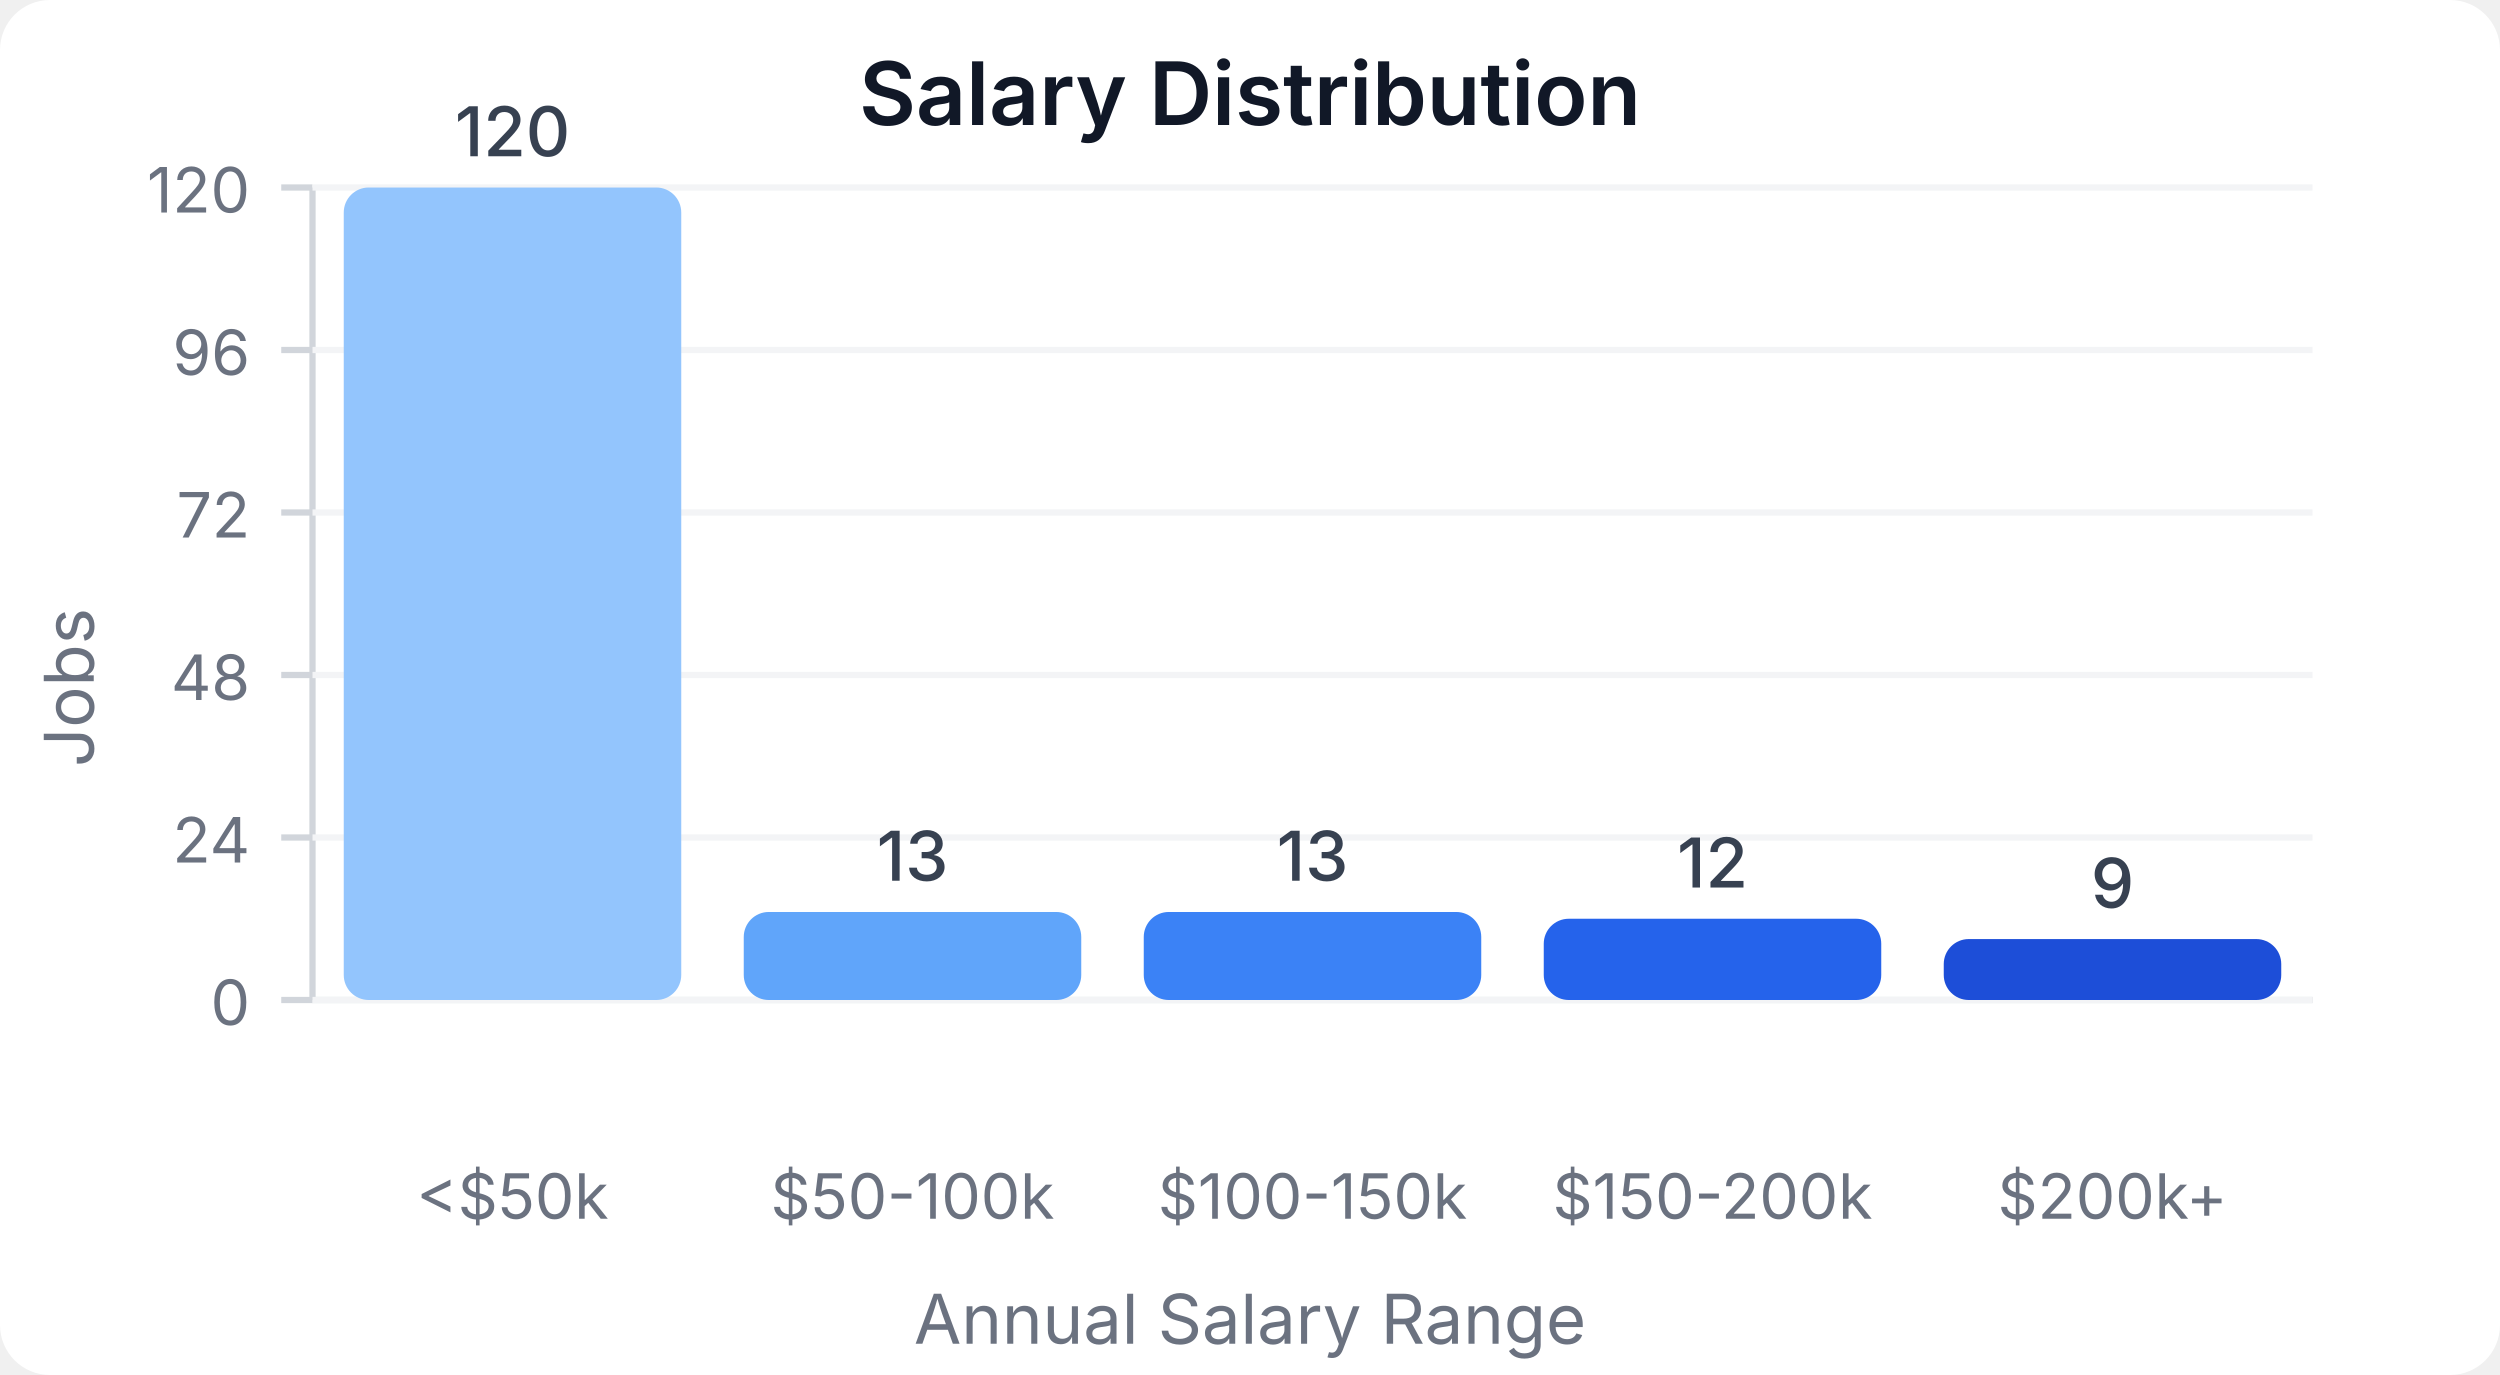
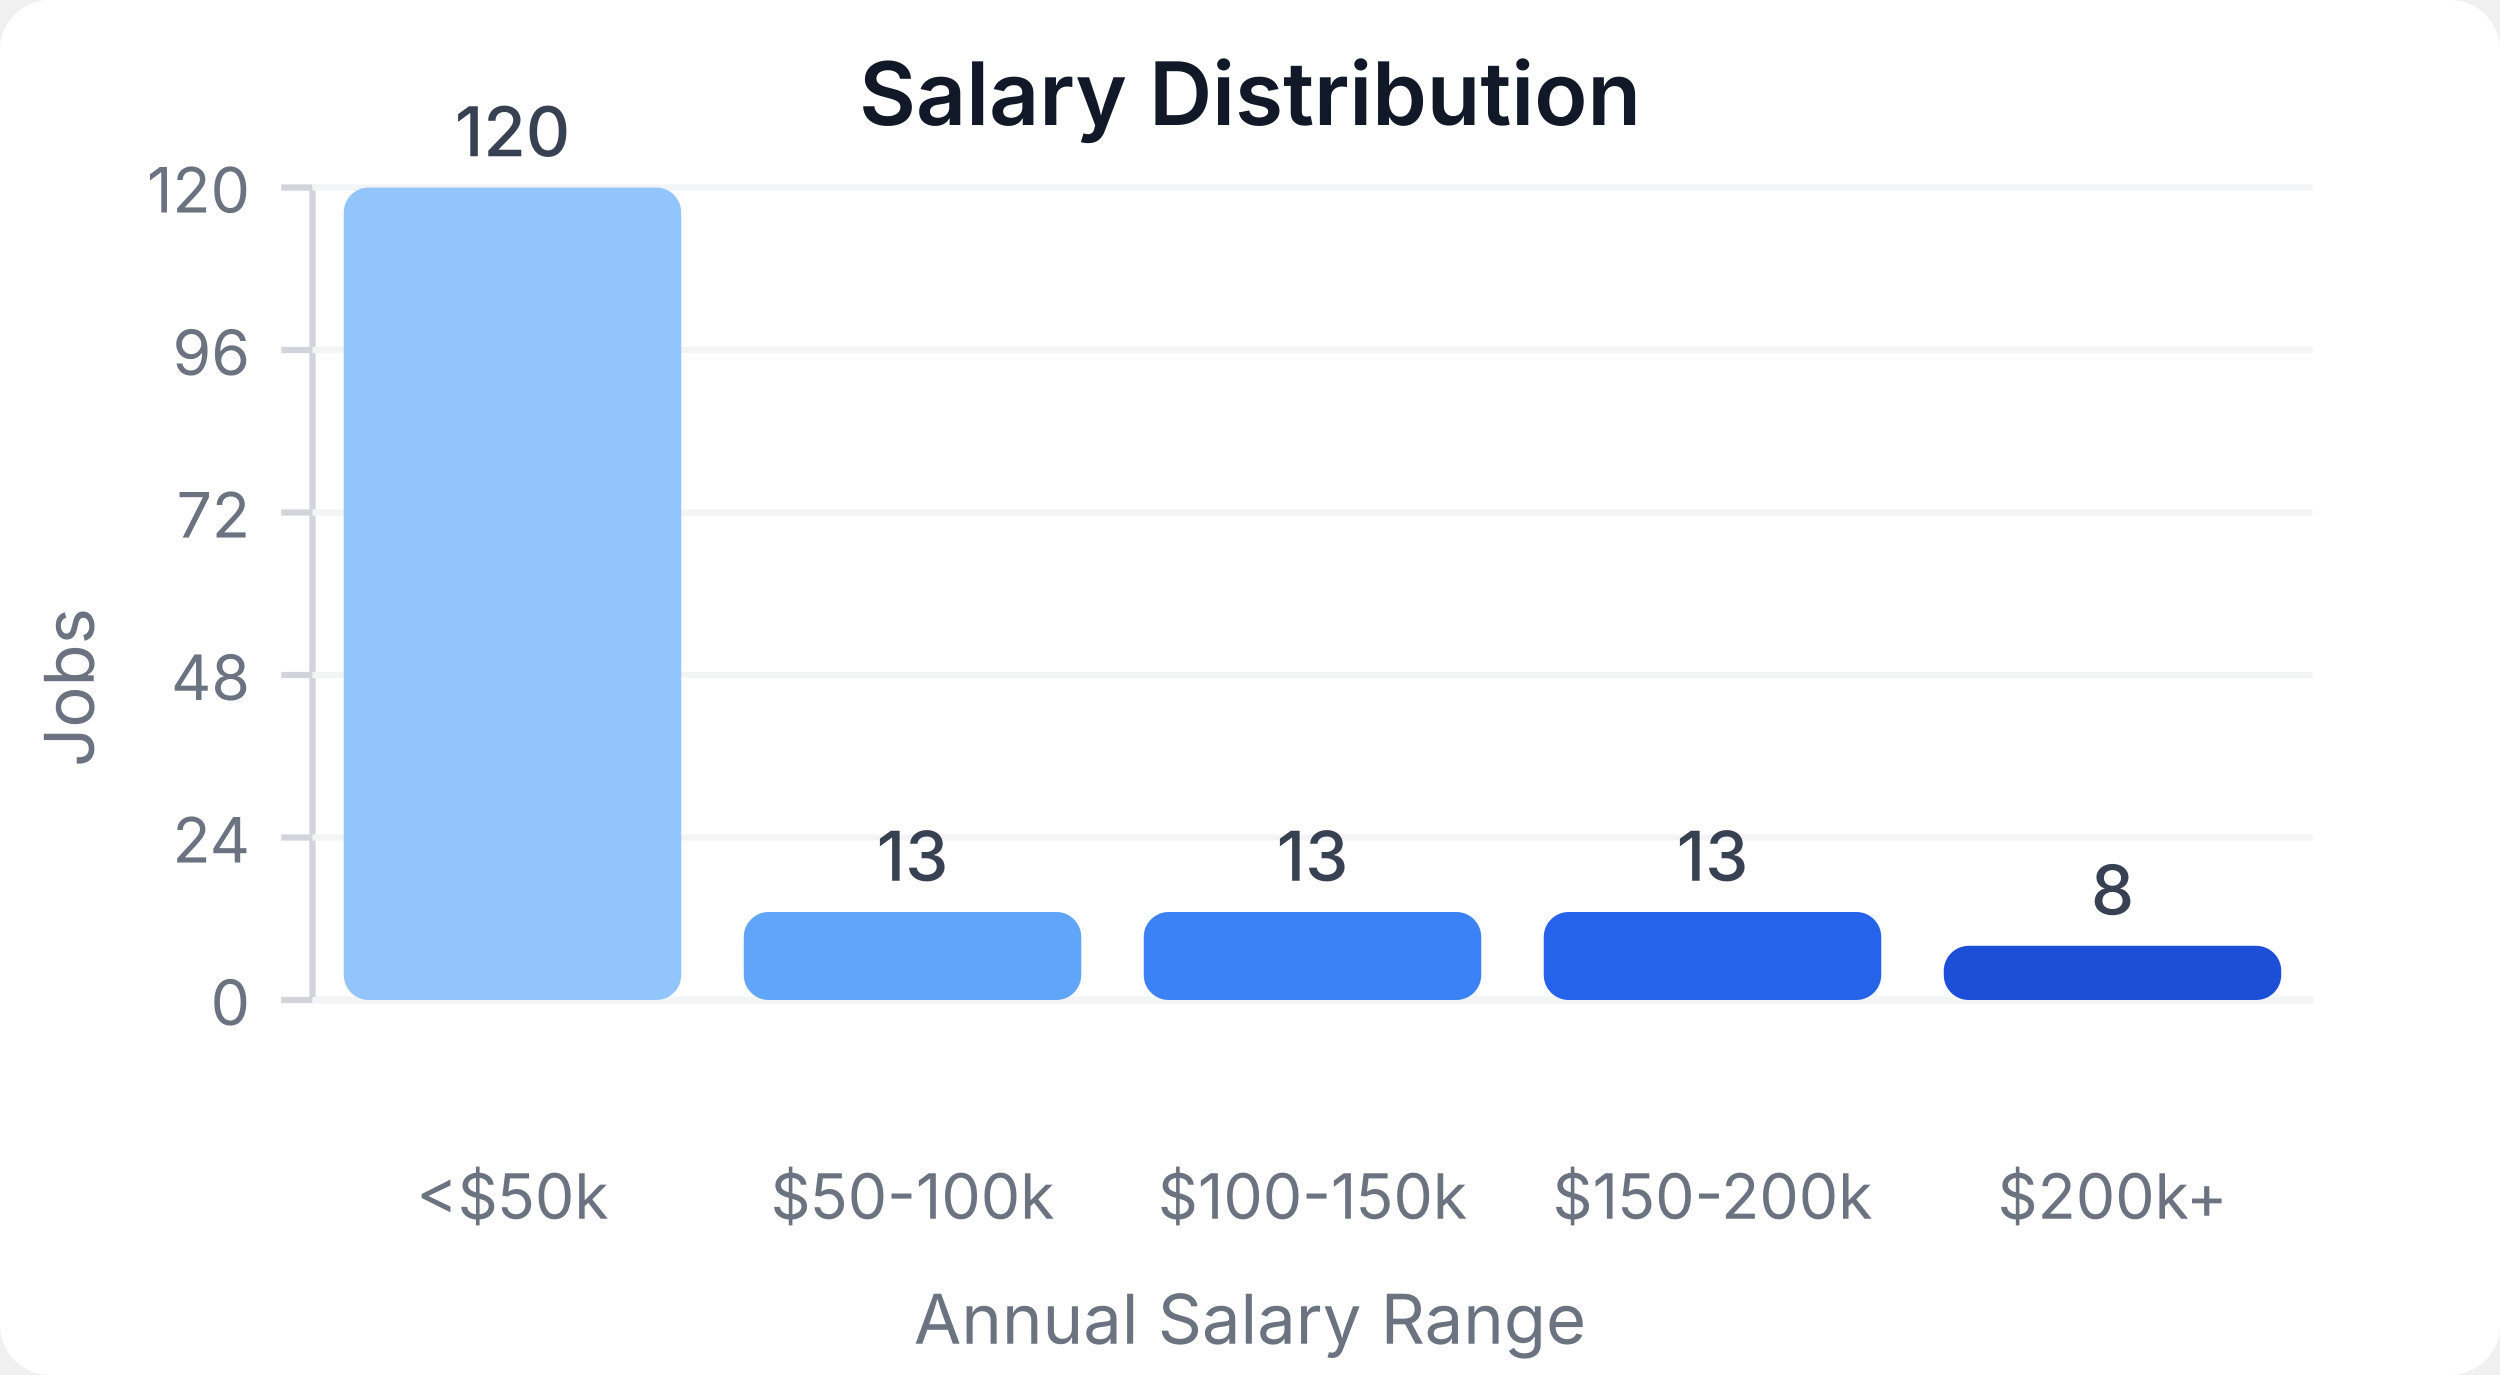
<svg xmlns="http://www.w3.org/2000/svg" width="400" height="220" viewBox="0 0 400 220">
  <style>
    text { font-family: system-ui, -apple-system, sans-serif; }
  </style>
  <rect width="400" height="220" fill="#ffffff" rx="8" />
  <text x="200" y="20" text-anchor="middle" font-size="14" font-weight="600" fill="#111827">Salary Distribution</text>
  <line x1="50" y1="30" x2="50" y2="160" stroke="#d1d5db" stroke-width="1" />
  <line x1="50" y1="160" x2="370" y2="160" stroke="#d1d5db" stroke-width="1" />
  <line x1="45" y1="160" x2="50" y2="160" stroke="#d1d5db" stroke-width="1" />
  <text x="40" y="164" text-anchor="end" font-size="10" fill="#6b7280">0</text>
  <line x1="50" y1="160" x2="370" y2="160" stroke="#f3f4f6" stroke-width="1" />
  <line x1="45" y1="134" x2="50" y2="134" stroke="#d1d5db" stroke-width="1" />
  <text x="40" y="138" text-anchor="end" font-size="10" fill="#6b7280">24</text>
  <line x1="50" y1="134" x2="370" y2="134" stroke="#f3f4f6" stroke-width="1" />
  <line x1="45" y1="108" x2="50" y2="108" stroke="#d1d5db" stroke-width="1" />
  <text x="40" y="112" text-anchor="end" font-size="10" fill="#6b7280">48</text>
  <line x1="50" y1="108" x2="370" y2="108" stroke="#f3f4f6" stroke-width="1" />
  <line x1="45" y1="82" x2="50" y2="82" stroke="#d1d5db" stroke-width="1" />
  <text x="40" y="86" text-anchor="end" font-size="10" fill="#6b7280">72</text>
  <line x1="50" y1="82" x2="370" y2="82" stroke="#f3f4f6" stroke-width="1" />
  <line x1="45" y1="56" x2="50" y2="56" stroke="#d1d5db" stroke-width="1" />
  <text x="40" y="60" text-anchor="end" font-size="10" fill="#6b7280">96</text>
  <line x1="50" y1="56" x2="370" y2="56" stroke="#f3f4f6" stroke-width="1" />
  <line x1="45" y1="30" x2="50" y2="30" stroke="#d1d5db" stroke-width="1" />
  <text x="40" y="34" text-anchor="end" font-size="10" fill="#6b7280">120</text>
  <line x1="50" y1="30" x2="370" y2="30" stroke="#f3f4f6" stroke-width="1" />
  <rect x="55" y="30" width="54" height="130" fill="#93c5fd" rx="4" />
  <text x="82" y="25" text-anchor="middle" font-size="11" fill="#374151" font-weight="500">120</text>
  <text x="82" y="195" text-anchor="middle" font-size="10" fill="#6b7280">&lt;$50k</text>
  <rect x="119" y="145.917" width="54" height="14.083" fill="#60a5fa" rx="4" />
  <text x="146" y="140.917" text-anchor="middle" font-size="11" fill="#374151" font-weight="500">13</text>
  <text x="146" y="195" text-anchor="middle" font-size="10" fill="#6b7280">$50-100k</text>
  <rect x="183" y="145.917" width="54" height="14.083" fill="#3b82f6" rx="4" />
  <text x="210" y="140.917" text-anchor="middle" font-size="11" fill="#374151" font-weight="500">13</text>
  <text x="210" y="195" text-anchor="middle" font-size="10" fill="#6b7280">$100-150k</text>
-   <rect x="247" y="147" width="54" height="13" fill="#2563eb" rx="4" />
-   <text x="274" y="142" text-anchor="middle" font-size="11" fill="#374151" font-weight="500">12</text>
+   <rect x="247" y="145.917" width="54" height="14.083" fill="#2563eb" rx="4" />
+   <text x="274" y="140.917" text-anchor="middle" font-size="11" fill="#374151" font-weight="500">13</text>
  <text x="274" y="195" text-anchor="middle" font-size="10" fill="#6b7280">$150-200k</text>
-   <rect x="311" y="150.25" width="54" height="9.75" fill="#1d4ed8" rx="4" />
-   <text x="338" y="145.25" text-anchor="middle" font-size="11" fill="#374151" font-weight="500">9</text>
+   <rect x="311" y="151.333" width="54" height="8.667" fill="#1d4ed8" rx="4" />
+   <text x="338" y="146.333" text-anchor="middle" font-size="11" fill="#374151" font-weight="500">8</text>
  <text x="338" y="195" text-anchor="middle" font-size="10" fill="#6b7280">$200k+</text>
  <text x="15" y="110" text-anchor="middle" font-size="11" fill="#6b7280" transform="rotate(-90, 15, 110)">Jobs</text>
  <text x="200" y="215" text-anchor="middle" font-size="11" fill="#6b7280">Annual Salary Range</text>
</svg>
